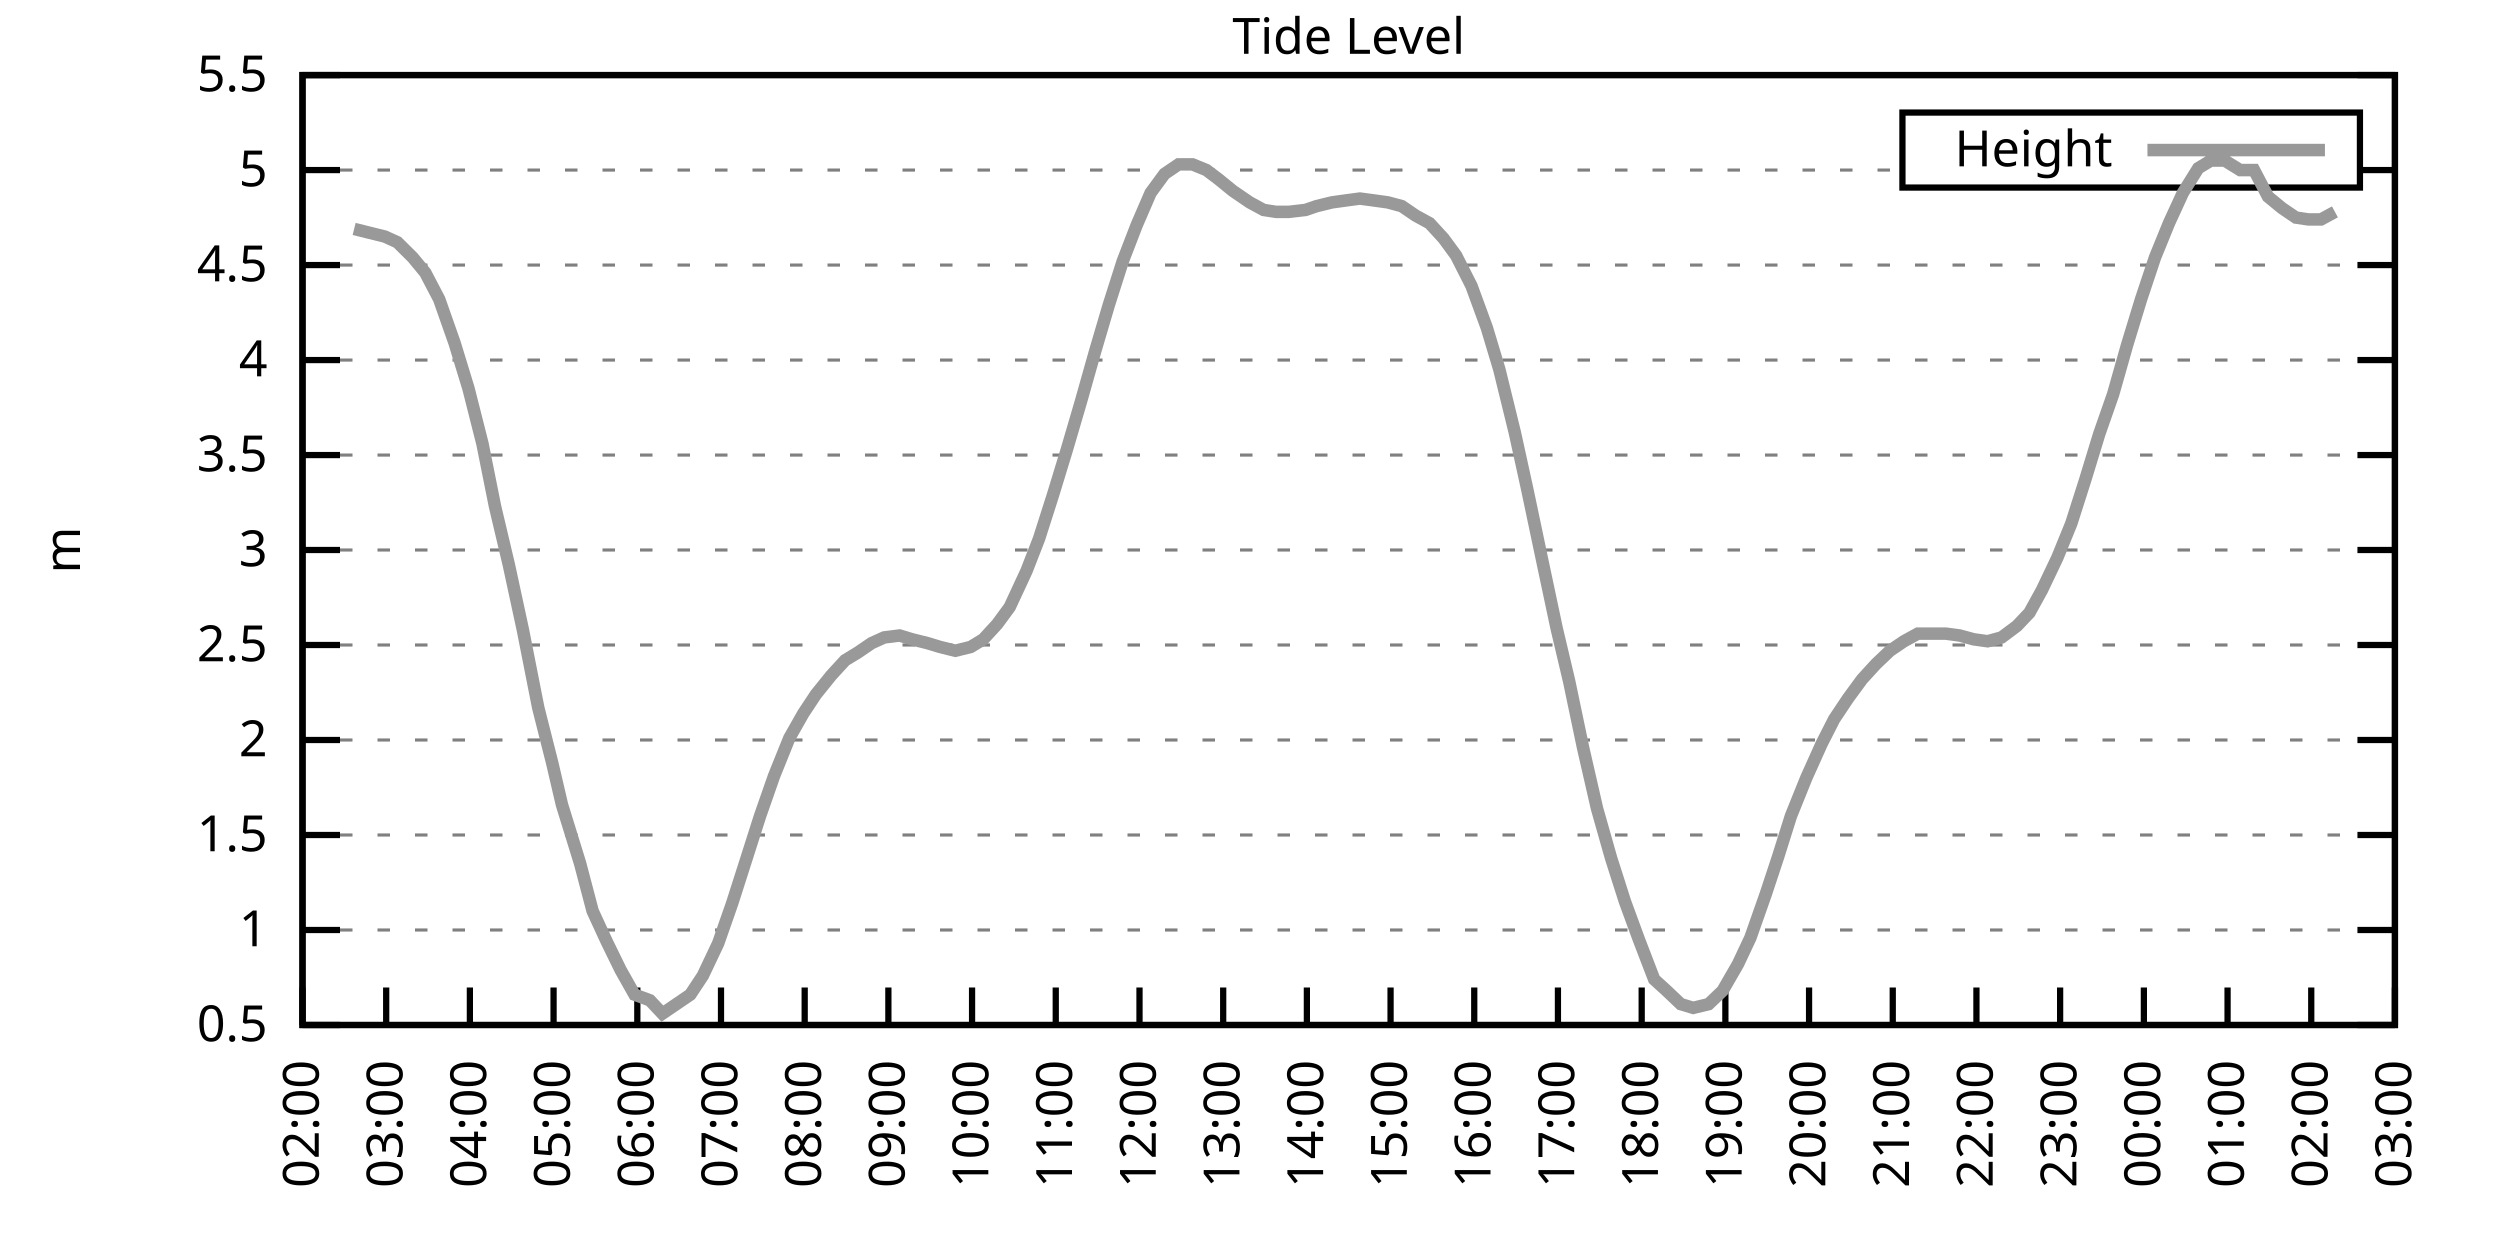
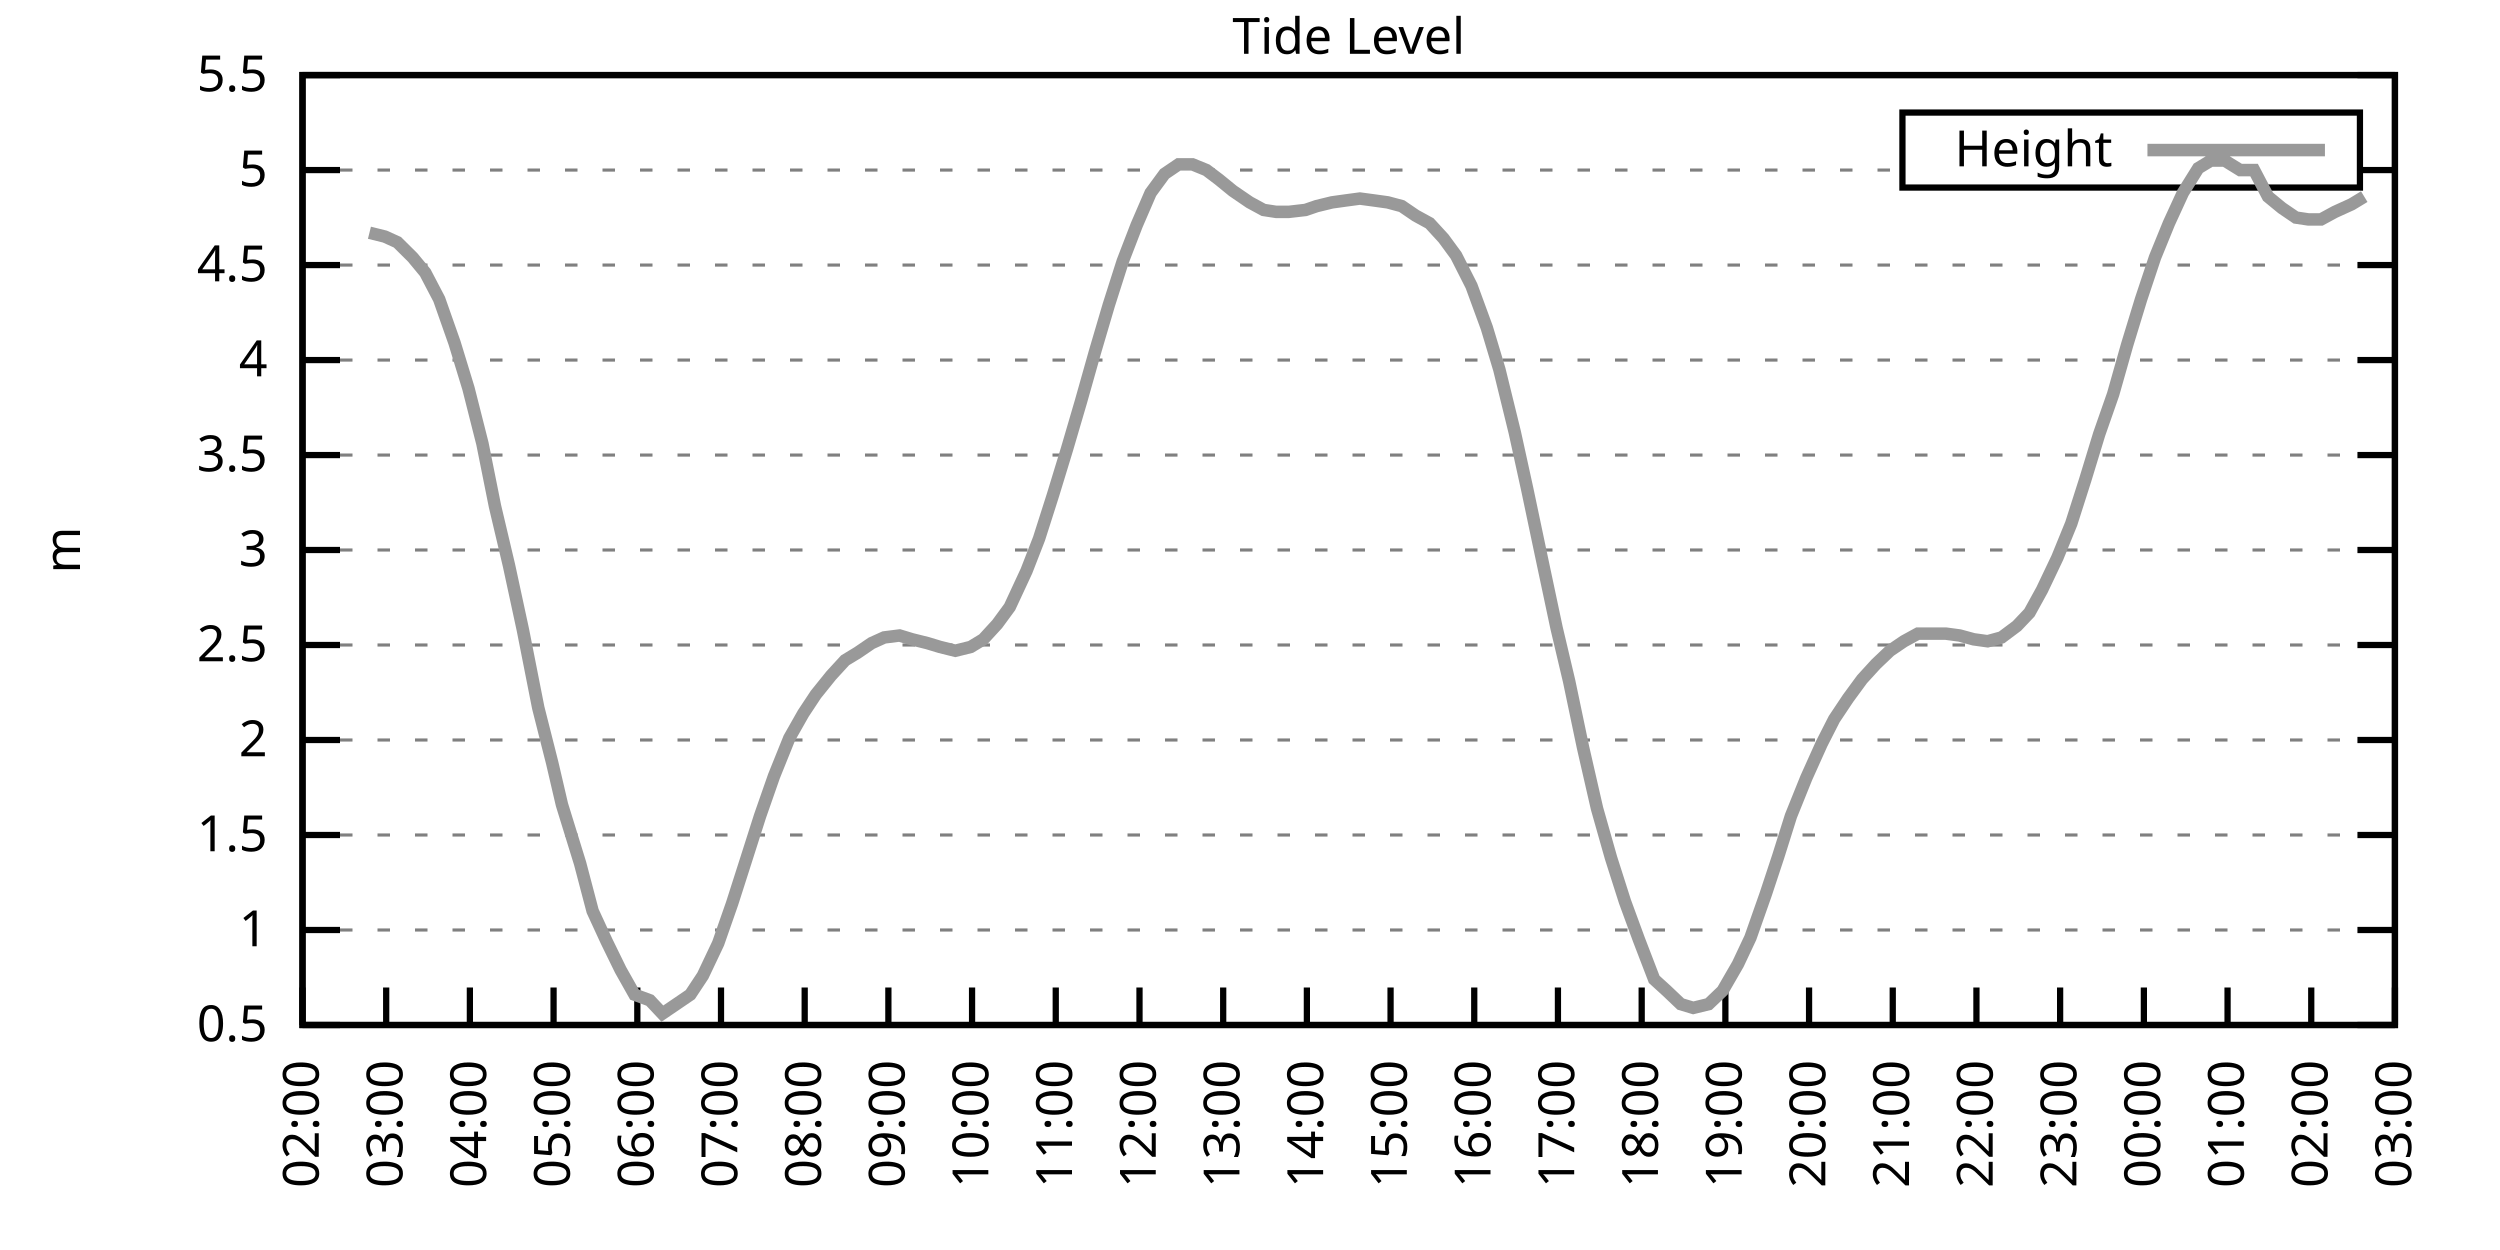
<svg xmlns="http://www.w3.org/2000/svg" xmlns:xlink="http://www.w3.org/1999/xlink" width="400" height="200" viewBox="0 0 400 200">
  <g id="gnuplot_canvas">
    <rect x="0" y="0" width="400" height="200" fill="none" />
    <defs>
      <circle id="gpDot" r="0.5" stroke-width="0.5" stroke="currentColor" />
      <path id="gpPt0" stroke-width="0.333" stroke="currentColor" d="M-1,0 h2 M0,-1 v2" />
      <path id="gpPt1" stroke-width="0.333" stroke="currentColor" d="M-1,-1 L1,1 M1,-1 L-1,1" />
      <path id="gpPt2" stroke-width="0.333" stroke="currentColor" d="M-1,0 L1,0 M0,-1 L0,1 M-1,-1 L1,1 M-1,1 L1,-1" />
      <rect id="gpPt3" stroke-width="0.333" stroke="currentColor" x="-1" y="-1" width="2" height="2" />
      <rect id="gpPt4" stroke-width="0.333" stroke="currentColor" fill="currentColor" x="-1" y="-1" width="2" height="2" />
      <circle id="gpPt5" stroke-width="0.333" stroke="currentColor" cx="0" cy="0" r="1" />
      <use xlink:href="#gpPt5" id="gpPt6" fill="currentColor" stroke="none" />
      <path id="gpPt7" stroke-width="0.333" stroke="currentColor" d="M0,-1.33 L-1.33,0.67 L1.33,0.67 z" />
      <use xlink:href="#gpPt7" id="gpPt8" fill="currentColor" stroke="none" />
      <use xlink:href="#gpPt7" id="gpPt9" stroke="currentColor" transform="rotate(180)" />
      <use xlink:href="#gpPt9" id="gpPt10" fill="currentColor" stroke="none" />
      <use xlink:href="#gpPt3" id="gpPt11" stroke="currentColor" transform="rotate(45)" />
      <use xlink:href="#gpPt11" id="gpPt12" fill="currentColor" stroke="none" />
      <path id="gpPt13" stroke-width="0.333" stroke="currentColor" d="M0,1.330 L1.265,0.411 L0.782,-1.067 L-0.782,-1.076 L-1.265,0.411 z" />
      <use xlink:href="#gpPt13" id="gpPt14" fill="currentColor" stroke="none" />
      <filter id="textbox" filterUnits="objectBoundingBox" x="0" y="0" height="1" width="1">
        <feFlood flood-color="white" flood-opacity="1" result="bgnd" />
        <feComposite in="SourceGraphic" in2="bgnd" operator="atop" />
      </filter>
      <filter id="greybox" filterUnits="objectBoundingBox" x="0" y="0" height="1" width="1">
        <feFlood flood-color="lightgrey" flood-opacity="1" result="grey" />
        <feComposite in="SourceGraphic" in2="grey" operator="atop" />
      </filter>
    </defs>
    <g fill="none" color="white" stroke="currentColor" stroke-width="1.00" stroke-linecap="butt" stroke-linejoin="miter">
</g>
    <g fill="none" color="black" stroke="currentColor" stroke-width="1.00" stroke-linecap="butt" stroke-linejoin="miter">
      <g stroke="none" shape-rendering="crispEdges">
        <polygon fill="rgb(255, 255, 255)" points="48.40,164.00 383.18,164.00 383.18,12.02 48.40,12.02 " />
      </g>
    </g>
    <g fill="none" color="black" stroke="currentColor" stroke-width="1.00" stroke-linecap="butt" stroke-linejoin="miter">
</g>
    <g fill="none" color="black" stroke="black" stroke-width="0.50" stroke-linecap="butt" stroke-linejoin="miter">
</g>
    <g fill="none" color="gray" stroke="currentColor" stroke-width="0.50" stroke-linecap="butt" stroke-linejoin="miter">
      <path stroke="gray" stroke-dasharray="2,4" class="gridline" d="M48.40,164.00 L383.19,164.00  " />
    </g>
    <g fill="none" color="gray" stroke="gray" stroke-width="1.00" stroke-linecap="butt" stroke-linejoin="miter">
</g>
    <g fill="none" color="black" stroke="currentColor" stroke-width="1.00" stroke-linecap="butt" stroke-linejoin="miter">
      <path stroke="black" d="M48.40,164.00 L54.40,164.00 M383.19,164.00 L377.19,164.00  " />
      <g transform="translate(42.80,166.60)" stroke="none" fill="black" font-family="Sans" font-size="8.00" text-anchor="end">
        <text>
          <tspan font-family="Sans"> 0.5</tspan>
        </text>
      </g>
    </g>
    <g fill="none" color="black" stroke="currentColor" stroke-width="1.00" stroke-linecap="butt" stroke-linejoin="miter">
</g>
    <g fill="none" color="black" stroke="black" stroke-width="0.50" stroke-linecap="butt" stroke-linejoin="miter">
</g>
    <g fill="none" color="gray" stroke="currentColor" stroke-width="0.50" stroke-linecap="butt" stroke-linejoin="miter">
      <path stroke="gray" stroke-dasharray="2,4" class="gridline" d="M48.40,148.80 L383.19,148.80  " />
    </g>
    <g fill="none" color="gray" stroke="gray" stroke-width="1.00" stroke-linecap="butt" stroke-linejoin="miter">
</g>
    <g fill="none" color="black" stroke="currentColor" stroke-width="1.00" stroke-linecap="butt" stroke-linejoin="miter">
      <path stroke="black" d="M48.40,148.80 L54.40,148.80 M383.19,148.80 L377.19,148.80  " />
      <g transform="translate(42.80,151.40)" stroke="none" fill="black" font-family="Sans" font-size="8.00" text-anchor="end">
        <text>
          <tspan font-family="Sans"> 1</tspan>
        </text>
      </g>
    </g>
    <g fill="none" color="black" stroke="currentColor" stroke-width="1.00" stroke-linecap="butt" stroke-linejoin="miter">
</g>
    <g fill="none" color="black" stroke="black" stroke-width="0.50" stroke-linecap="butt" stroke-linejoin="miter">
</g>
    <g fill="none" color="gray" stroke="currentColor" stroke-width="0.50" stroke-linecap="butt" stroke-linejoin="miter">
      <path stroke="gray" stroke-dasharray="2,4" class="gridline" d="M48.40,133.60 L383.19,133.60  " />
    </g>
    <g fill="none" color="gray" stroke="gray" stroke-width="1.00" stroke-linecap="butt" stroke-linejoin="miter">
</g>
    <g fill="none" color="black" stroke="currentColor" stroke-width="1.00" stroke-linecap="butt" stroke-linejoin="miter">
      <path stroke="black" d="M48.40,133.60 L54.40,133.60 M383.19,133.60 L377.19,133.60  " />
      <g transform="translate(42.80,136.20)" stroke="none" fill="black" font-family="Sans" font-size="8.00" text-anchor="end">
        <text>
          <tspan font-family="Sans"> 1.5</tspan>
        </text>
      </g>
    </g>
    <g fill="none" color="black" stroke="currentColor" stroke-width="1.00" stroke-linecap="butt" stroke-linejoin="miter">
</g>
    <g fill="none" color="black" stroke="black" stroke-width="0.50" stroke-linecap="butt" stroke-linejoin="miter">
</g>
    <g fill="none" color="gray" stroke="currentColor" stroke-width="0.50" stroke-linecap="butt" stroke-linejoin="miter">
      <path stroke="gray" stroke-dasharray="2,4" class="gridline" d="M48.40,118.40 L383.19,118.40  " />
    </g>
    <g fill="none" color="gray" stroke="gray" stroke-width="1.00" stroke-linecap="butt" stroke-linejoin="miter">
</g>
    <g fill="none" color="black" stroke="currentColor" stroke-width="1.00" stroke-linecap="butt" stroke-linejoin="miter">
      <path stroke="black" d="M48.40,118.40 L54.40,118.40 M383.19,118.40 L377.19,118.40  " />
      <g transform="translate(42.80,121.00)" stroke="none" fill="black" font-family="Sans" font-size="8.00" text-anchor="end">
        <text>
          <tspan font-family="Sans"> 2</tspan>
        </text>
      </g>
    </g>
    <g fill="none" color="black" stroke="currentColor" stroke-width="1.00" stroke-linecap="butt" stroke-linejoin="miter">
</g>
    <g fill="none" color="black" stroke="black" stroke-width="0.50" stroke-linecap="butt" stroke-linejoin="miter">
</g>
    <g fill="none" color="gray" stroke="currentColor" stroke-width="0.50" stroke-linecap="butt" stroke-linejoin="miter">
      <path stroke="gray" stroke-dasharray="2,4" class="gridline" d="M48.40,103.20 L383.19,103.20  " />
    </g>
    <g fill="none" color="gray" stroke="gray" stroke-width="1.00" stroke-linecap="butt" stroke-linejoin="miter">
</g>
    <g fill="none" color="black" stroke="currentColor" stroke-width="1.00" stroke-linecap="butt" stroke-linejoin="miter">
      <path stroke="black" d="M48.40,103.20 L54.40,103.20 M383.19,103.20 L377.19,103.20  " />
      <g transform="translate(42.80,105.80)" stroke="none" fill="black" font-family="Sans" font-size="8.00" text-anchor="end">
        <text>
          <tspan font-family="Sans"> 2.5</tspan>
        </text>
      </g>
    </g>
    <g fill="none" color="black" stroke="currentColor" stroke-width="1.00" stroke-linecap="butt" stroke-linejoin="miter">
</g>
    <g fill="none" color="black" stroke="black" stroke-width="0.50" stroke-linecap="butt" stroke-linejoin="miter">
</g>
    <g fill="none" color="gray" stroke="currentColor" stroke-width="0.50" stroke-linecap="butt" stroke-linejoin="miter">
      <path stroke="gray" stroke-dasharray="2,4" class="gridline" d="M48.40,88.00 L383.19,88.00  " />
    </g>
    <g fill="none" color="gray" stroke="gray" stroke-width="1.00" stroke-linecap="butt" stroke-linejoin="miter">
</g>
    <g fill="none" color="black" stroke="currentColor" stroke-width="1.00" stroke-linecap="butt" stroke-linejoin="miter">
      <path stroke="black" d="M48.40,88.00 L54.40,88.00 M383.19,88.00 L377.19,88.00  " />
      <g transform="translate(42.80,90.60)" stroke="none" fill="black" font-family="Sans" font-size="8.00" text-anchor="end">
        <text>
          <tspan font-family="Sans"> 3</tspan>
        </text>
      </g>
    </g>
    <g fill="none" color="black" stroke="currentColor" stroke-width="1.00" stroke-linecap="butt" stroke-linejoin="miter">
</g>
    <g fill="none" color="black" stroke="black" stroke-width="0.50" stroke-linecap="butt" stroke-linejoin="miter">
</g>
    <g fill="none" color="gray" stroke="currentColor" stroke-width="0.50" stroke-linecap="butt" stroke-linejoin="miter">
      <path stroke="gray" stroke-dasharray="2,4" class="gridline" d="M48.40,72.81 L383.19,72.81  " />
    </g>
    <g fill="none" color="gray" stroke="gray" stroke-width="1.00" stroke-linecap="butt" stroke-linejoin="miter">
</g>
    <g fill="none" color="black" stroke="currentColor" stroke-width="1.00" stroke-linecap="butt" stroke-linejoin="miter">
      <path stroke="black" d="M48.40,72.81 L54.40,72.81 M383.19,72.81 L377.19,72.81  " />
      <g transform="translate(42.80,75.41)" stroke="none" fill="black" font-family="Sans" font-size="8.00" text-anchor="end">
        <text>
          <tspan font-family="Sans"> 3.5</tspan>
        </text>
      </g>
    </g>
    <g fill="none" color="black" stroke="currentColor" stroke-width="1.00" stroke-linecap="butt" stroke-linejoin="miter">
</g>
    <g fill="none" color="black" stroke="black" stroke-width="0.50" stroke-linecap="butt" stroke-linejoin="miter">
</g>
    <g fill="none" color="gray" stroke="currentColor" stroke-width="0.50" stroke-linecap="butt" stroke-linejoin="miter">
      <path stroke="gray" stroke-dasharray="2,4" class="gridline" d="M48.40,57.61 L383.19,57.61  " />
    </g>
    <g fill="none" color="gray" stroke="gray" stroke-width="1.00" stroke-linecap="butt" stroke-linejoin="miter">
</g>
    <g fill="none" color="black" stroke="currentColor" stroke-width="1.00" stroke-linecap="butt" stroke-linejoin="miter">
      <path stroke="black" d="M48.40,57.61 L54.40,57.61 M383.19,57.61 L377.19,57.61  " />
      <g transform="translate(42.80,60.21)" stroke="none" fill="black" font-family="Sans" font-size="8.00" text-anchor="end">
        <text>
          <tspan font-family="Sans"> 4</tspan>
        </text>
      </g>
    </g>
    <g fill="none" color="black" stroke="currentColor" stroke-width="1.00" stroke-linecap="butt" stroke-linejoin="miter">
</g>
    <g fill="none" color="black" stroke="black" stroke-width="0.50" stroke-linecap="butt" stroke-linejoin="miter">
</g>
    <g fill="none" color="gray" stroke="currentColor" stroke-width="0.50" stroke-linecap="butt" stroke-linejoin="miter">
      <path stroke="gray" stroke-dasharray="2,4" class="gridline" d="M48.40,42.41 L383.19,42.41  " />
    </g>
    <g fill="none" color="gray" stroke="gray" stroke-width="1.00" stroke-linecap="butt" stroke-linejoin="miter">
</g>
    <g fill="none" color="black" stroke="currentColor" stroke-width="1.00" stroke-linecap="butt" stroke-linejoin="miter">
      <path stroke="black" d="M48.40,42.41 L54.40,42.41 M383.19,42.41 L377.19,42.41  " />
      <g transform="translate(42.80,45.01)" stroke="none" fill="black" font-family="Sans" font-size="8.00" text-anchor="end">
        <text>
          <tspan font-family="Sans"> 4.5</tspan>
        </text>
      </g>
    </g>
    <g fill="none" color="black" stroke="currentColor" stroke-width="1.00" stroke-linecap="butt" stroke-linejoin="miter">
</g>
    <g fill="none" color="black" stroke="black" stroke-width="0.50" stroke-linecap="butt" stroke-linejoin="miter">
</g>
    <g fill="none" color="gray" stroke="currentColor" stroke-width="0.50" stroke-linecap="butt" stroke-linejoin="miter">
      <path stroke="gray" stroke-dasharray="2,4" class="gridline" d="M48.40,27.21 L304.39,27.21 M377.59,27.21 L383.19,27.21  " />
    </g>
    <g fill="none" color="gray" stroke="gray" stroke-width="1.00" stroke-linecap="butt" stroke-linejoin="miter">
</g>
    <g fill="none" color="black" stroke="currentColor" stroke-width="1.00" stroke-linecap="butt" stroke-linejoin="miter">
      <path stroke="black" d="M48.40,27.21 L54.40,27.21 M383.19,27.21 L377.19,27.21  " />
      <g transform="translate(42.80,29.81)" stroke="none" fill="black" font-family="Sans" font-size="8.00" text-anchor="end">
        <text>
          <tspan font-family="Sans"> 5</tspan>
        </text>
      </g>
    </g>
    <g fill="none" color="black" stroke="currentColor" stroke-width="1.00" stroke-linecap="butt" stroke-linejoin="miter">
</g>
    <g fill="none" color="black" stroke="black" stroke-width="0.50" stroke-linecap="butt" stroke-linejoin="miter">
</g>
    <g fill="none" color="gray" stroke="currentColor" stroke-width="0.50" stroke-linecap="butt" stroke-linejoin="miter">
      <path stroke="gray" stroke-dasharray="2,4" class="gridline" d="M48.40,12.01 L383.19,12.01  " />
    </g>
    <g fill="none" color="gray" stroke="gray" stroke-width="1.00" stroke-linecap="butt" stroke-linejoin="miter">
</g>
    <g fill="none" color="black" stroke="currentColor" stroke-width="1.00" stroke-linecap="butt" stroke-linejoin="miter">
      <path stroke="black" d="M48.40,12.01 L54.40,12.01 M383.19,12.01 L377.19,12.01  " />
      <g transform="translate(42.80,14.61)" stroke="none" fill="black" font-family="Sans" font-size="8.00" text-anchor="end">
        <text>
          <tspan font-family="Sans"> 5.5</tspan>
        </text>
      </g>
    </g>
    <g fill="none" color="black" stroke="currentColor" stroke-width="1.00" stroke-linecap="butt" stroke-linejoin="miter">
      <path stroke="black" d="M48.40,164.00 L48.40,158.00  " />
      <g transform="translate(51.00,169.60) rotate(270.00)" stroke="none" fill="black" font-family="Sans" font-size="8.00" text-anchor="end">
        <text>
          <tspan font-family="Sans">02:00</tspan>
        </text>
      </g>
    </g>
    <g fill="none" color="black" stroke="currentColor" stroke-width="1.00" stroke-linecap="butt" stroke-linejoin="miter">
      <path stroke="black" d="M61.79,164.00 L61.79,158.00  " />
      <g transform="translate(64.39,169.60) rotate(270.00)" stroke="none" fill="black" font-family="Sans" font-size="8.00" text-anchor="end">
        <text>
          <tspan font-family="Sans">03:00</tspan>
        </text>
      </g>
    </g>
    <g fill="none" color="black" stroke="currentColor" stroke-width="1.00" stroke-linecap="butt" stroke-linejoin="miter">
      <path stroke="black" d="M75.18,164.00 L75.18,158.00  " />
      <g transform="translate(77.78,169.60) rotate(270.00)" stroke="none" fill="black" font-family="Sans" font-size="8.00" text-anchor="end">
        <text>
          <tspan font-family="Sans">04:00</tspan>
        </text>
      </g>
    </g>
    <g fill="none" color="black" stroke="currentColor" stroke-width="1.00" stroke-linecap="butt" stroke-linejoin="miter">
      <path stroke="black" d="M88.57,164.00 L88.57,158.00  " />
      <g transform="translate(91.17,169.60) rotate(270.00)" stroke="none" fill="black" font-family="Sans" font-size="8.00" text-anchor="end">
        <text>
          <tspan font-family="Sans">05:00</tspan>
        </text>
      </g>
    </g>
    <g fill="none" color="black" stroke="currentColor" stroke-width="1.00" stroke-linecap="butt" stroke-linejoin="miter">
      <path stroke="black" d="M101.97,164.00 L101.97,158.00  " />
      <g transform="translate(104.57,169.60) rotate(270.00)" stroke="none" fill="black" font-family="Sans" font-size="8.00" text-anchor="end">
        <text>
          <tspan font-family="Sans">06:00</tspan>
        </text>
      </g>
    </g>
    <g fill="none" color="black" stroke="currentColor" stroke-width="1.00" stroke-linecap="butt" stroke-linejoin="miter">
      <path stroke="black" d="M115.36,164.00 L115.36,158.00  " />
      <g transform="translate(117.96,169.60) rotate(270.00)" stroke="none" fill="black" font-family="Sans" font-size="8.00" text-anchor="end">
        <text>
          <tspan font-family="Sans">07:00</tspan>
        </text>
      </g>
    </g>
    <g fill="none" color="black" stroke="currentColor" stroke-width="1.00" stroke-linecap="butt" stroke-linejoin="miter">
      <path stroke="black" d="M128.75,164.00 L128.75,158.00  " />
      <g transform="translate(131.35,169.60) rotate(270.00)" stroke="none" fill="black" font-family="Sans" font-size="8.00" text-anchor="end">
        <text>
          <tspan font-family="Sans">08:00</tspan>
        </text>
      </g>
    </g>
    <g fill="none" color="black" stroke="currentColor" stroke-width="1.00" stroke-linecap="butt" stroke-linejoin="miter">
      <path stroke="black" d="M142.14,164.00 L142.14,158.00  " />
      <g transform="translate(144.74,169.60) rotate(270.00)" stroke="none" fill="black" font-family="Sans" font-size="8.00" text-anchor="end">
        <text>
          <tspan font-family="Sans">09:00</tspan>
        </text>
      </g>
    </g>
    <g fill="none" color="black" stroke="currentColor" stroke-width="1.00" stroke-linecap="butt" stroke-linejoin="miter">
      <path stroke="black" d="M155.53,164.00 L155.53,158.00  " />
      <g transform="translate(158.13,169.60) rotate(270.00)" stroke="none" fill="black" font-family="Sans" font-size="8.00" text-anchor="end">
        <text>
          <tspan font-family="Sans">10:00</tspan>
        </text>
      </g>
    </g>
    <g fill="none" color="black" stroke="currentColor" stroke-width="1.00" stroke-linecap="butt" stroke-linejoin="miter">
      <path stroke="black" d="M168.92,164.00 L168.92,158.00  " />
      <g transform="translate(171.52,169.60) rotate(270.00)" stroke="none" fill="black" font-family="Sans" font-size="8.00" text-anchor="end">
        <text>
          <tspan font-family="Sans">11:00</tspan>
        </text>
      </g>
    </g>
    <g fill="none" color="black" stroke="currentColor" stroke-width="1.00" stroke-linecap="butt" stroke-linejoin="miter">
      <path stroke="black" d="M182.32,164.00 L182.32,158.00  " />
      <g transform="translate(184.92,169.60) rotate(270.00)" stroke="none" fill="black" font-family="Sans" font-size="8.00" text-anchor="end">
        <text>
          <tspan font-family="Sans">12:00</tspan>
        </text>
      </g>
    </g>
    <g fill="none" color="black" stroke="currentColor" stroke-width="1.00" stroke-linecap="butt" stroke-linejoin="miter">
      <path stroke="black" d="M195.71,164.00 L195.71,158.00  " />
      <g transform="translate(198.31,169.60) rotate(270.00)" stroke="none" fill="black" font-family="Sans" font-size="8.00" text-anchor="end">
        <text>
          <tspan font-family="Sans">13:00</tspan>
        </text>
      </g>
    </g>
    <g fill="none" color="black" stroke="currentColor" stroke-width="1.00" stroke-linecap="butt" stroke-linejoin="miter">
      <path stroke="black" d="M209.10,164.00 L209.10,158.00  " />
      <g transform="translate(211.70,169.60) rotate(270.00)" stroke="none" fill="black" font-family="Sans" font-size="8.00" text-anchor="end">
        <text>
          <tspan font-family="Sans">14:00</tspan>
        </text>
      </g>
    </g>
    <g fill="none" color="black" stroke="currentColor" stroke-width="1.00" stroke-linecap="butt" stroke-linejoin="miter">
      <path stroke="black" d="M222.49,164.00 L222.49,158.00  " />
      <g transform="translate(225.09,169.60) rotate(270.00)" stroke="none" fill="black" font-family="Sans" font-size="8.00" text-anchor="end">
        <text>
          <tspan font-family="Sans">15:00</tspan>
        </text>
      </g>
    </g>
    <g fill="none" color="black" stroke="currentColor" stroke-width="1.00" stroke-linecap="butt" stroke-linejoin="miter">
      <path stroke="black" d="M235.88,164.00 L235.88,158.00  " />
      <g transform="translate(238.48,169.60) rotate(270.00)" stroke="none" fill="black" font-family="Sans" font-size="8.00" text-anchor="end">
        <text>
          <tspan font-family="Sans">16:00</tspan>
        </text>
      </g>
    </g>
    <g fill="none" color="black" stroke="currentColor" stroke-width="1.00" stroke-linecap="butt" stroke-linejoin="miter">
      <path stroke="black" d="M249.27,164.00 L249.27,158.00  " />
      <g transform="translate(251.87,169.60) rotate(270.00)" stroke="none" fill="black" font-family="Sans" font-size="8.00" text-anchor="end">
        <text>
          <tspan font-family="Sans">17:00</tspan>
        </text>
      </g>
    </g>
    <g fill="none" color="black" stroke="currentColor" stroke-width="1.00" stroke-linecap="butt" stroke-linejoin="miter">
      <path stroke="black" d="M262.67,164.00 L262.67,158.00  " />
      <g transform="translate(265.27,169.60) rotate(270.00)" stroke="none" fill="black" font-family="Sans" font-size="8.00" text-anchor="end">
        <text>
          <tspan font-family="Sans">18:00</tspan>
        </text>
      </g>
    </g>
    <g fill="none" color="black" stroke="currentColor" stroke-width="1.00" stroke-linecap="butt" stroke-linejoin="miter">
      <path stroke="black" d="M276.06,164.00 L276.06,158.00  " />
      <g transform="translate(278.66,169.60) rotate(270.00)" stroke="none" fill="black" font-family="Sans" font-size="8.00" text-anchor="end">
        <text>
          <tspan font-family="Sans">19:00</tspan>
        </text>
      </g>
    </g>
    <g fill="none" color="black" stroke="currentColor" stroke-width="1.00" stroke-linecap="butt" stroke-linejoin="miter">
      <path stroke="black" d="M289.45,164.00 L289.45,158.00  " />
      <g transform="translate(292.05,169.60) rotate(270.00)" stroke="none" fill="black" font-family="Sans" font-size="8.00" text-anchor="end">
        <text>
          <tspan font-family="Sans">20:00</tspan>
        </text>
      </g>
    </g>
    <g fill="none" color="black" stroke="currentColor" stroke-width="1.00" stroke-linecap="butt" stroke-linejoin="miter">
      <path stroke="black" d="M302.84,164.00 L302.84,158.00  " />
      <g transform="translate(305.44,169.60) rotate(270.00)" stroke="none" fill="black" font-family="Sans" font-size="8.00" text-anchor="end">
        <text>
          <tspan font-family="Sans">21:00</tspan>
        </text>
      </g>
    </g>
    <g fill="none" color="black" stroke="currentColor" stroke-width="1.00" stroke-linecap="butt" stroke-linejoin="miter">
      <path stroke="black" d="M316.23,164.00 L316.23,158.00  " />
      <g transform="translate(318.83,169.60) rotate(270.00)" stroke="none" fill="black" font-family="Sans" font-size="8.00" text-anchor="end">
        <text>
          <tspan font-family="Sans">22:00</tspan>
        </text>
      </g>
    </g>
    <g fill="none" color="black" stroke="currentColor" stroke-width="1.00" stroke-linecap="butt" stroke-linejoin="miter">
      <path stroke="black" d="M329.62,164.00 L329.62,158.00  " />
      <g transform="translate(332.22,169.60) rotate(270.00)" stroke="none" fill="black" font-family="Sans" font-size="8.00" text-anchor="end">
        <text>
          <tspan font-family="Sans">23:00</tspan>
        </text>
      </g>
    </g>
    <g fill="none" color="black" stroke="currentColor" stroke-width="1.00" stroke-linecap="butt" stroke-linejoin="miter">
      <path stroke="black" d="M343.02,164.00 L343.02,158.00  " />
      <g transform="translate(345.62,169.60) rotate(270.00)" stroke="none" fill="black" font-family="Sans" font-size="8.00" text-anchor="end">
        <text>
          <tspan font-family="Sans">00:00</tspan>
        </text>
      </g>
    </g>
    <g fill="none" color="black" stroke="currentColor" stroke-width="1.00" stroke-linecap="butt" stroke-linejoin="miter">
      <path stroke="black" d="M356.41,164.00 L356.41,158.00  " />
      <g transform="translate(359.01,169.60) rotate(270.00)" stroke="none" fill="black" font-family="Sans" font-size="8.00" text-anchor="end">
        <text>
          <tspan font-family="Sans">01:00</tspan>
        </text>
      </g>
    </g>
    <g fill="none" color="black" stroke="currentColor" stroke-width="1.00" stroke-linecap="butt" stroke-linejoin="miter">
      <path stroke="black" d="M369.80,164.00 L369.80,158.00  " />
      <g transform="translate(372.40,169.60) rotate(270.00)" stroke="none" fill="black" font-family="Sans" font-size="8.00" text-anchor="end">
        <text>
          <tspan font-family="Sans">02:00</tspan>
        </text>
      </g>
    </g>
    <g fill="none" color="black" stroke="currentColor" stroke-width="1.00" stroke-linecap="butt" stroke-linejoin="miter">
      <path stroke="black" d="M383.19,164.00 L383.19,158.00  " />
      <g transform="translate(385.79,169.60) rotate(270.00)" stroke="none" fill="black" font-family="Sans" font-size="8.00" text-anchor="end">
        <text>
          <tspan font-family="Sans">03:00</tspan>
        </text>
      </g>
    </g>
    <g fill="none" color="black" stroke="currentColor" stroke-width="1.00" stroke-linecap="butt" stroke-linejoin="miter">
</g>
    <g fill="none" color="black" stroke="currentColor" stroke-width="1.00" stroke-linecap="butt" stroke-linejoin="miter">
      <path stroke="black" d="M48.40,12.01 L48.40,164.00 L383.19,164.00 L383.19,12.01 L48.40,12.01 Z  " />
    </g>
    <g fill="none" color="black" stroke="currentColor" stroke-width="1.00" stroke-linecap="butt" stroke-linejoin="miter">
</g>
    <g fill="none" color="black" stroke="currentColor" stroke-width="1.00" stroke-linecap="butt" stroke-linejoin="miter">
      <path stroke="black" d="M304.39,30.01 L304.39,18.01 L377.59,18.01 L377.59,30.01 L304.39,30.01 Z  " />
    </g>
    <g id="Tide_level_plot_1">
      <g fill="none" color="white" stroke="black" stroke-width="2.00" stroke-linecap="butt" stroke-linejoin="miter">
</g>
      <g fill="none" color="black" stroke="currentColor" stroke-width="2.00" stroke-linecap="butt" stroke-linejoin="miter">
        <g transform="translate(337.99,26.61)" stroke="none" fill="black" font-family="Sans" font-size="8.00" text-anchor="end">
          <text>
            <tspan font-family="Sans">Height</tspan>
          </text>
        </g>
      </g>
      <g fill="none" color="black" stroke="currentColor" stroke-width="2.00" stroke-linecap="butt" stroke-linejoin="miter">
-         <path stroke="rgb(153, 153, 153)" d="M343.59,24.01 L371.99,24.01 M56.66,36.63 L59.11,37.24 L61.57,37.85 L63.58,38.76 L66.03,41.19 L68.04,43.62   L70.27,47.88 L72.73,54.87 L74.96,62.17 L77.19,70.98 L79.20,81.01 L81.43,90.44 L83.66,100.77 L86.12,113.24   L88.35,122.05 L89.91,128.74 L92.82,138.16 L94.82,145.76 L97.06,150.62 L99.29,155.18 L101.52,159.14 L103.98,160.05   L105.98,162.18 L108.22,160.66 L110.45,159.14 L112.46,156.10 L114.91,150.93 L117.14,144.55 L119.38,137.55 L121.61,130.56   L123.84,124.18 L126.29,118.10 L128.53,114.15 L130.54,111.11 L132.99,108.07 L135.22,105.64 L137.23,104.42 L139.46,102.90   L141.47,101.99 L143.93,101.68 L145.94,102.29 L148.39,102.90 L150.40,103.51 L152.85,104.12 L155.31,103.51 L157.32,102.29   L159.55,99.86 L161.56,97.12 L164.24,91.35 L166.25,86.18 L168.48,79.19 L170.71,71.89 L172.94,64.29 L175.17,56.39   L177.41,48.79 L179.64,41.80 L181.87,36.02 L184.10,30.86 L186.33,27.82 L188.57,26.30 L190.80,26.30 L193.03,27.21   L195.04,28.73 L197.27,30.55 L199.95,32.38 L202.18,33.59 L204.19,33.90 L206.20,33.90 L208.88,33.59 L210.66,32.98   L213.12,32.38 L215.35,32.07 L217.58,31.77 L219.81,32.07 L222.04,32.38 L224.28,32.98 L226.51,34.50 L228.74,35.72   L230.97,38.15 L232.98,40.89 L235.44,45.75 L237.89,52.44 L239.90,59.13 L242.36,69.16 L244.36,78.28 L246.60,88.92   L249.05,100.47 L251.06,108.98 L253.29,119.62 L255.52,129.35 L257.76,137.25 L259.99,144.24 L262.22,150.32 L264.67,156.70   L266.68,158.53 L268.92,160.66 L270.92,161.26 L273.38,160.66 L275.61,158.53 L278.07,154.27 L280.07,150.02 L282.53,143.03   L284.54,136.95 L286.55,130.56 L289.00,124.48 L291.46,119.01 L293.47,115.06 L295.70,111.72 L297.93,108.68 L300.16,106.24   L302.39,104.12 L304.63,102.60 L306.86,101.38 L309.09,101.38 L311.32,101.38 L313.55,101.68 L315.79,102.29 L318.02,102.60   L320.25,101.99 L322.70,100.16 L324.71,98.04 L326.72,94.39 L329.18,89.22 L331.41,83.75 L333.64,76.76 L335.87,69.46   L338.10,63.08 L340.34,55.18 L342.57,47.88 L344.80,41.19 L347.03,35.72 L349.26,30.86 L351.72,26.91 L353.73,25.69   L355.96,25.69 L358.42,27.21 L360.65,27.21 L362.88,31.46 L365.11,33.29 L367.34,34.81 L369.35,35.11 L371.36,35.11   L373.59,33.90  " />
+         <path stroke="rgb(153, 153, 153)" d="M343.59,24.01 L371.99,24.01 M59.11,37.24 L61.57,37.85 L63.58,38.76 L66.03,41.19 L68.04,43.62 L70.27,47.88   L72.73,54.87 L74.96,62.17 L77.19,70.98 L79.20,81.01 L81.43,90.44 L83.66,100.77 L86.12,113.24 L88.35,122.05   L89.91,128.74 L92.82,138.16 L94.82,145.76 L97.06,150.62 L99.29,155.18 L101.52,159.14 L103.98,160.05 L105.98,162.18   L108.22,160.66 L110.45,159.14 L112.46,156.10 L114.91,150.93 L117.14,144.55 L119.38,137.55 L121.61,130.56 L123.84,124.18   L126.29,118.10 L128.53,114.15 L130.54,111.11 L132.99,108.07 L135.22,105.64 L137.23,104.42 L139.46,102.90 L141.47,101.99   L143.93,101.68 L145.94,102.29 L148.39,102.90 L150.40,103.51 L152.85,104.12 L155.31,103.51 L157.32,102.29 L159.55,99.86   L161.56,97.12 L164.24,91.35 L166.25,86.18 L168.48,79.19 L170.71,71.89 L172.94,64.29 L175.17,56.39 L177.41,48.79   L179.64,41.80 L181.87,36.02 L184.10,30.86 L186.33,27.82 L188.57,26.30 L190.80,26.30 L193.03,27.21 L195.04,28.73   L197.27,30.55 L199.95,32.38 L202.18,33.59 L204.19,33.90 L206.20,33.90 L208.88,33.59 L210.66,32.98 L213.12,32.38   L215.35,32.07 L217.58,31.77 L219.81,32.07 L222.04,32.38 L224.28,32.98 L226.51,34.50 L228.74,35.72 L230.97,38.15   L232.98,40.89 L235.44,45.75 L237.89,52.44 L239.90,59.13 L242.36,69.16 L244.36,78.28 L246.60,88.92 L249.05,100.47   L251.06,108.98 L253.29,119.62 L255.52,129.35 L257.76,137.25 L259.99,144.24 L262.22,150.32 L264.67,156.70 L266.68,158.53   L268.92,160.66 L270.92,161.26 L273.38,160.66 L275.61,158.53 L278.07,154.27 L280.07,150.02 L282.53,143.03 L284.54,136.95   L286.55,130.56 L289.00,124.48 L291.46,119.01 L293.47,115.06 L295.70,111.72 L297.93,108.68 L300.16,106.24 L302.39,104.12   L304.63,102.60 L306.86,101.38 L309.09,101.38 L311.32,101.38 L313.55,101.68 L315.79,102.29 L318.02,102.60 L320.25,101.99   L322.70,100.16 L324.71,98.04 L326.72,94.39 L329.18,89.22 L331.41,83.75 L333.64,76.76 L335.87,69.46 L338.10,63.08   L340.34,55.18 L342.57,47.88 L344.80,41.19 L347.03,35.72 L349.26,30.86 L351.72,26.91 L353.73,25.69 L355.96,25.69   L358.42,27.21 L360.65,27.21 L362.88,31.46 L365.11,33.29 L367.34,34.81 L369.35,35.11 L371.36,35.11 L373.59,33.90   L376.27,32.68 L378.28,31.46  " />
      </g>
    </g>
    <g fill="none" color="black" stroke="currentColor" stroke-width="2.00" stroke-linecap="butt" stroke-linejoin="miter">
</g>
    <g fill="none" color="black" stroke="black" stroke-width="1.00" stroke-linecap="butt" stroke-linejoin="miter">
</g>
    <g fill="none" color="black" stroke="currentColor" stroke-width="1.00" stroke-linecap="butt" stroke-linejoin="miter">
      <path stroke="black" d="M48.40,12.01 L48.40,164.00 L383.19,164.00 L383.19,12.01 L48.40,12.01 Z  " />
      <g transform="translate(12.80,88.01) rotate(270.00)" stroke="none" fill="black" font-family="Sans" font-size="8.00" text-anchor="middle">
        <text>
          <tspan font-family="Sans">m</tspan>
        </text>
      </g>
    </g>
    <g fill="none" color="black" stroke="currentColor" stroke-width="1.00" stroke-linecap="butt" stroke-linejoin="miter">
</g>
    <g fill="none" color="black" stroke="currentColor" stroke-width="1.00" stroke-linecap="butt" stroke-linejoin="miter">
      <g transform="translate(215.79,8.61)" stroke="none" fill="black" font-family="Sans" font-size="8.00" text-anchor="middle">
        <text>
          <tspan font-family="Sans">Tide Level</tspan>
        </text>
      </g>
    </g>
    <g fill="none" color="black" stroke="currentColor" stroke-width="1.00" stroke-linecap="butt" stroke-linejoin="miter">
</g>
  </g>
</svg>
